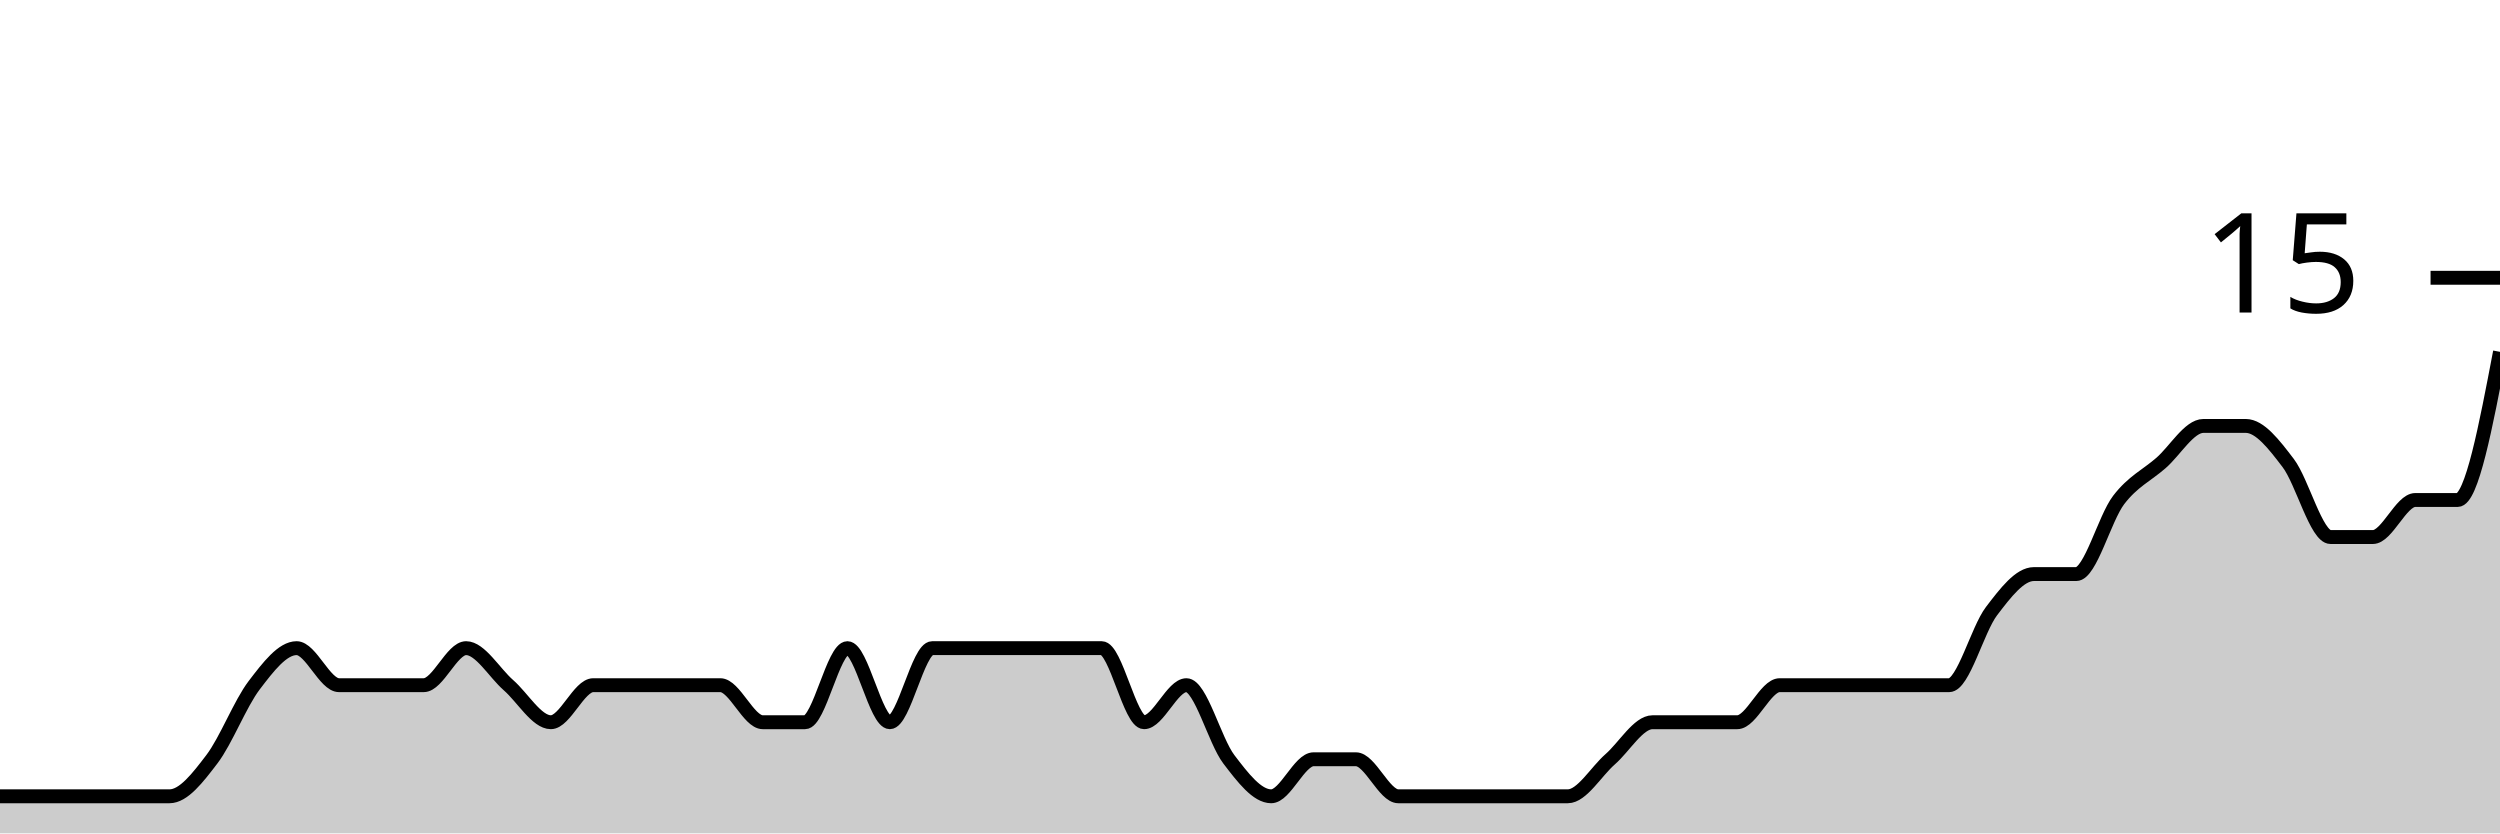
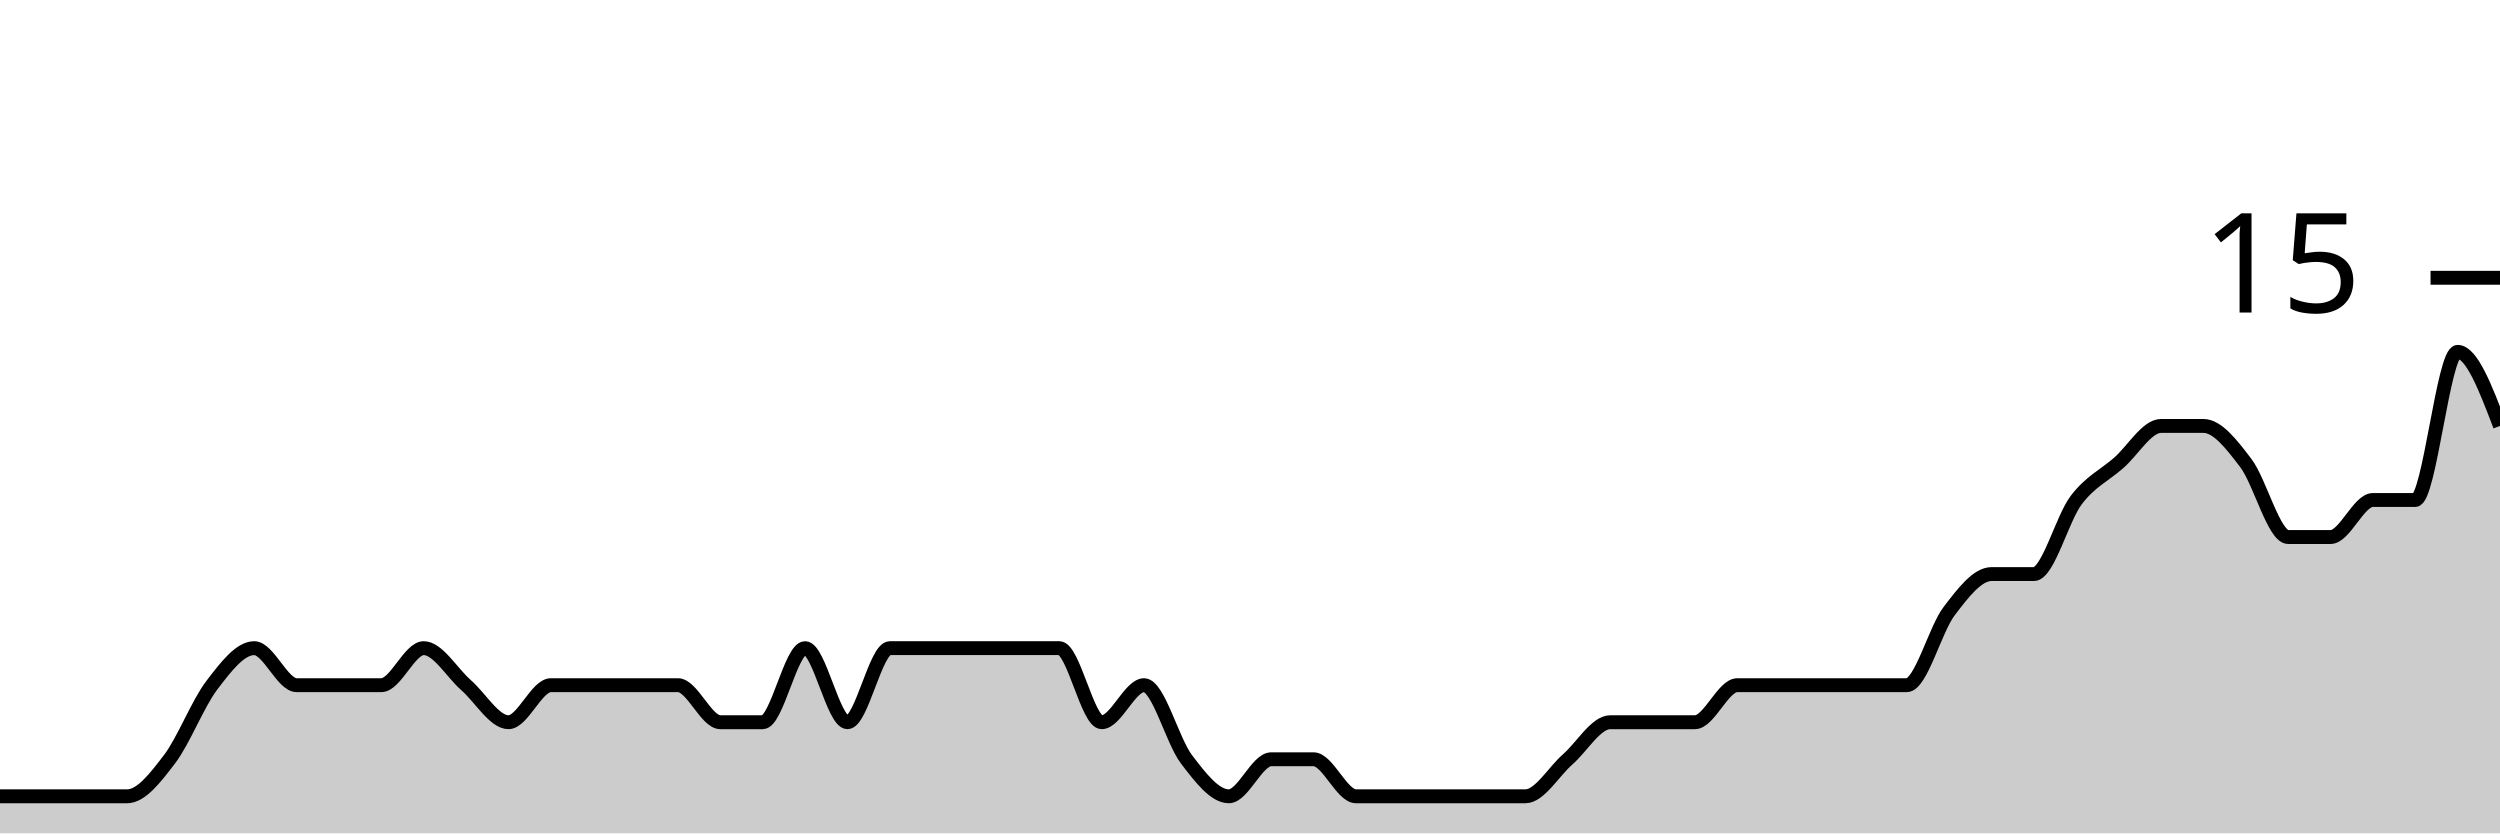
<svg xmlns="http://www.w3.org/2000/svg" viewBox="0 0 180 60">
  <g transform="translate(0,20)">
-     <path class="area" fill="rgba(0, 0, 0, 0.2)" d="M0,37.333C1.017,37.333,2.034,37.333,3.051,37.333C4.068,37.333,5.085,37.333,6.102,37.333C7.119,37.333,8.136,37.333,9.153,37.333C10.169,37.333,11.186,37.333,12.203,37.333C13.22,37.333,14.237,36,15.254,34.667C16.271,33.333,17.288,30.667,18.305,29.333C19.322,28,20.339,26.667,21.356,26.667C22.373,26.667,23.39,29.333,24.407,29.333C25.424,29.333,26.441,29.333,27.458,29.333C28.475,29.333,29.492,29.333,30.508,29.333C31.525,29.333,32.542,26.667,33.559,26.667C34.576,26.667,35.593,28.444,36.61,29.333C37.627,30.222,38.644,32,39.661,32C40.678,32,41.695,29.333,42.712,29.333C43.729,29.333,44.746,29.333,45.763,29.333C46.78,29.333,47.797,29.333,48.814,29.333C49.831,29.333,50.847,29.333,51.864,29.333C52.881,29.333,53.898,32,54.915,32C55.932,32,56.949,32,57.966,32C58.983,32,60,26.667,61.017,26.667C62.034,26.667,63.051,32,64.068,32C65.085,32,66.102,26.667,67.119,26.667C68.136,26.667,69.153,26.667,70.169,26.667C71.186,26.667,72.203,26.667,73.22,26.667C74.237,26.667,75.254,26.667,76.271,26.667C77.288,26.667,78.305,26.667,79.322,26.667C80.339,26.667,81.356,32,82.373,32C83.39,32,84.407,29.333,85.424,29.333C86.441,29.333,87.458,33.333,88.475,34.667C89.492,36,90.508,37.333,91.525,37.333C92.542,37.333,93.559,34.667,94.576,34.667C95.593,34.667,96.61,34.667,97.627,34.667C98.644,34.667,99.661,37.333,100.678,37.333C101.695,37.333,102.712,37.333,103.729,37.333C104.746,37.333,105.763,37.333,106.78,37.333C107.797,37.333,108.814,37.333,109.831,37.333C110.847,37.333,111.864,37.333,112.881,37.333C113.898,37.333,114.915,35.556,115.932,34.667C116.949,33.778,117.966,32,118.983,32C120,32,121.017,32,122.034,32C123.051,32,124.068,32,125.085,32C126.102,32,127.119,29.333,128.136,29.333C129.153,29.333,130.169,29.333,131.186,29.333C132.203,29.333,133.22,29.333,134.237,29.333C135.254,29.333,136.271,29.333,137.288,29.333C138.305,29.333,139.322,29.333,140.339,29.333C141.356,29.333,142.373,25.333,143.39,24C144.407,22.667,145.424,21.333,146.441,21.333C147.458,21.333,148.475,21.333,149.492,21.333C150.508,21.333,151.525,17.333,152.542,16C153.559,14.667,154.576,14.222,155.593,13.333C156.61,12.444,157.627,10.667,158.644,10.667C159.661,10.667,160.678,10.667,161.695,10.667C162.712,10.667,163.729,12,164.746,13.333C165.763,14.667,166.78,18.667,167.797,18.667C168.814,18.667,169.831,18.667,170.847,18.667C171.864,18.667,172.881,16,173.898,16C174.915,16,175.932,16,176.949,16C177.966,16,178.983,10.667,180,5.333L180,40C178.983,40,177.966,40,176.949,40C175.932,40,174.915,40,173.898,40C172.881,40,171.864,40,170.847,40C169.831,40,168.814,40,167.797,40C166.78,40,165.763,40,164.746,40C163.729,40,162.712,40,161.695,40C160.678,40,159.661,40,158.644,40C157.627,40,156.61,40,155.593,40C154.576,40,153.559,40,152.542,40C151.525,40,150.508,40,149.492,40C148.475,40,147.458,40,146.441,40C145.424,40,144.407,40,143.39,40C142.373,40,141.356,40,140.339,40C139.322,40,138.305,40,137.288,40C136.271,40,135.254,40,134.237,40C133.22,40,132.203,40,131.186,40C130.169,40,129.153,40,128.136,40C127.119,40,126.102,40,125.085,40C124.068,40,123.051,40,122.034,40C121.017,40,120,40,118.983,40C117.966,40,116.949,40,115.932,40C114.915,40,113.898,40,112.881,40C111.864,40,110.847,40,109.831,40C108.814,40,107.797,40,106.78,40C105.763,40,104.746,40,103.729,40C102.712,40,101.695,40,100.678,40C99.661,40,98.644,40,97.627,40C96.61,40,95.593,40,94.576,40C93.559,40,92.542,40,91.525,40C90.508,40,89.492,40,88.475,40C87.458,40,86.441,40,85.424,40C84.407,40,83.39,40,82.373,40C81.356,40,80.339,40,79.322,40C78.305,40,77.288,40,76.271,40C75.254,40,74.237,40,73.22,40C72.203,40,71.186,40,70.169,40C69.153,40,68.136,40,67.119,40C66.102,40,65.085,40,64.068,40C63.051,40,62.034,40,61.017,40C60,40,58.983,40,57.966,40C56.949,40,55.932,40,54.915,40C53.898,40,52.881,40,51.864,40C50.847,40,49.831,40,48.814,40C47.797,40,46.78,40,45.763,40C44.746,40,43.729,40,42.712,40C41.695,40,40.678,40,39.661,40C38.644,40,37.627,40,36.61,40C35.593,40,34.576,40,33.559,40C32.542,40,31.525,40,30.508,40C29.492,40,28.475,40,27.458,40C26.441,40,25.424,40,24.407,40C23.39,40,22.373,40,21.356,40C20.339,40,19.322,40,18.305,40C17.288,40,16.271,40,15.254,40C14.237,40,13.22,40,12.203,40C11.186,40,10.169,40,9.153,40C8.136,40,7.119,40,6.102,40C5.085,40,4.068,40,3.051,40C2.034,40,1.017,40,0,40Z" />
-     <path class="line" stroke="black" fill="none" d="M0,37.333C1.017,37.333,2.034,37.333,3.051,37.333C4.068,37.333,5.085,37.333,6.102,37.333C7.119,37.333,8.136,37.333,9.153,37.333C10.169,37.333,11.186,37.333,12.203,37.333C13.22,37.333,14.237,36,15.254,34.667C16.271,33.333,17.288,30.667,18.305,29.333C19.322,28,20.339,26.667,21.356,26.667C22.373,26.667,23.39,29.333,24.407,29.333C25.424,29.333,26.441,29.333,27.458,29.333C28.475,29.333,29.492,29.333,30.508,29.333C31.525,29.333,32.542,26.667,33.559,26.667C34.576,26.667,35.593,28.444,36.61,29.333C37.627,30.222,38.644,32,39.661,32C40.678,32,41.695,29.333,42.712,29.333C43.729,29.333,44.746,29.333,45.763,29.333C46.78,29.333,47.797,29.333,48.814,29.333C49.831,29.333,50.847,29.333,51.864,29.333C52.881,29.333,53.898,32,54.915,32C55.932,32,56.949,32,57.966,32C58.983,32,60,26.667,61.017,26.667C62.034,26.667,63.051,32,64.068,32C65.085,32,66.102,26.667,67.119,26.667C68.136,26.667,69.153,26.667,70.169,26.667C71.186,26.667,72.203,26.667,73.22,26.667C74.237,26.667,75.254,26.667,76.271,26.667C77.288,26.667,78.305,26.667,79.322,26.667C80.339,26.667,81.356,32,82.373,32C83.39,32,84.407,29.333,85.424,29.333C86.441,29.333,87.458,33.333,88.475,34.667C89.492,36,90.508,37.333,91.525,37.333C92.542,37.333,93.559,34.667,94.576,34.667C95.593,34.667,96.61,34.667,97.627,34.667C98.644,34.667,99.661,37.333,100.678,37.333C101.695,37.333,102.712,37.333,103.729,37.333C104.746,37.333,105.763,37.333,106.78,37.333C107.797,37.333,108.814,37.333,109.831,37.333C110.847,37.333,111.864,37.333,112.881,37.333C113.898,37.333,114.915,35.556,115.932,34.667C116.949,33.778,117.966,32,118.983,32C120,32,121.017,32,122.034,32C123.051,32,124.068,32,125.085,32C126.102,32,127.119,29.333,128.136,29.333C129.153,29.333,130.169,29.333,131.186,29.333C132.203,29.333,133.22,29.333,134.237,29.333C135.254,29.333,136.271,29.333,137.288,29.333C138.305,29.333,139.322,29.333,140.339,29.333C141.356,29.333,142.373,25.333,143.39,24C144.407,22.667,145.424,21.333,146.441,21.333C147.458,21.333,148.475,21.333,149.492,21.333C150.508,21.333,151.525,17.333,152.542,16C153.559,14.667,154.576,14.222,155.593,13.333C156.61,12.444,157.627,10.667,158.644,10.667C159.661,10.667,160.678,10.667,161.695,10.667C162.712,10.667,163.729,12,164.746,13.333C165.763,14.667,166.78,18.667,167.797,18.667C168.814,18.667,169.831,18.667,170.847,18.667C171.864,18.667,172.881,16,173.898,16C174.915,16,175.932,16,176.949,16C177.966,16,178.983,10.667,180,5.333" />
+     <path class="area" fill="rgba(0, 0, 0, 0.2)" d="M0,37.333C1.017,37.333,2.034,37.333,3.051,37.333C4.068,37.333,5.085,37.333,6.102,37.333C7.119,37.333,8.136,37.333,9.153,37.333C10.169,37.333,11.186,36,12.203,34.667C13.22,33.333,14.237,30.667,15.254,29.333C16.271,28,17.288,26.667,18.305,26.667C19.322,26.667,20.339,29.333,21.356,29.333C22.373,29.333,23.39,29.333,24.407,29.333C25.424,29.333,26.441,29.333,27.458,29.333C28.475,29.333,29.492,26.667,30.508,26.667C31.525,26.667,32.542,28.444,33.559,29.333C34.576,30.222,35.593,32,36.61,32C37.627,32,38.644,29.333,39.661,29.333C40.678,29.333,41.695,29.333,42.712,29.333C43.729,29.333,44.746,29.333,45.763,29.333C46.78,29.333,47.797,29.333,48.814,29.333C49.831,29.333,50.847,32,51.864,32C52.881,32,53.898,32,54.915,32C55.932,32,56.949,26.667,57.966,26.667C58.983,26.667,60,32,61.017,32C62.034,32,63.051,26.667,64.068,26.667C65.085,26.667,66.102,26.667,67.119,26.667C68.136,26.667,69.153,26.667,70.169,26.667C71.186,26.667,72.203,26.667,73.22,26.667C74.237,26.667,75.254,26.667,76.271,26.667C77.288,26.667,78.305,32,79.322,32C80.339,32,81.356,29.333,82.373,29.333C83.39,29.333,84.407,33.333,85.424,34.667C86.441,36,87.458,37.333,88.475,37.333C89.492,37.333,90.508,34.667,91.525,34.667C92.542,34.667,93.559,34.667,94.576,34.667C95.593,34.667,96.61,37.333,97.627,37.333C98.644,37.333,99.661,37.333,100.678,37.333C101.695,37.333,102.712,37.333,103.729,37.333C104.746,37.333,105.763,37.333,106.78,37.333C107.797,37.333,108.814,37.333,109.831,37.333C110.847,37.333,111.864,35.556,112.881,34.667C113.898,33.778,114.915,32,115.932,32C116.949,32,117.966,32,118.983,32C120,32,121.017,32,122.034,32C123.051,32,124.068,29.333,125.085,29.333C126.102,29.333,127.119,29.333,128.136,29.333C129.153,29.333,130.169,29.333,131.186,29.333C132.203,29.333,133.22,29.333,134.237,29.333C135.254,29.333,136.271,29.333,137.288,29.333C138.305,29.333,139.322,25.333,140.339,24C141.356,22.667,142.373,21.333,143.39,21.333C144.407,21.333,145.424,21.333,146.441,21.333C147.458,21.333,148.475,17.333,149.492,16C150.508,14.667,151.525,14.222,152.542,13.333C153.559,12.444,154.576,10.667,155.593,10.667C156.61,10.667,157.627,10.667,158.644,10.667C159.661,10.667,160.678,12,161.695,13.333C162.712,14.667,163.729,18.667,164.746,18.667C165.763,18.667,166.78,18.667,167.797,18.667C168.814,18.667,169.831,16,170.847,16C171.864,16,172.881,16,173.898,16C174.915,16,175.932,5.333,176.949,5.333C177.966,5.333,178.983,8,180,10.667L180,40C178.983,40,177.966,40,176.949,40C175.932,40,174.915,40,173.898,40C172.881,40,171.864,40,170.847,40C169.831,40,168.814,40,167.797,40C166.78,40,165.763,40,164.746,40C163.729,40,162.712,40,161.695,40C160.678,40,159.661,40,158.644,40C157.627,40,156.61,40,155.593,40C154.576,40,153.559,40,152.542,40C151.525,40,150.508,40,149.492,40C148.475,40,147.458,40,146.441,40C145.424,40,144.407,40,143.39,40C142.373,40,141.356,40,140.339,40C139.322,40,138.305,40,137.288,40C136.271,40,135.254,40,134.237,40C133.22,40,132.203,40,131.186,40C130.169,40,129.153,40,128.136,40C127.119,40,126.102,40,125.085,40C124.068,40,123.051,40,122.034,40C121.017,40,120,40,118.983,40C117.966,40,116.949,40,115.932,40C114.915,40,113.898,40,112.881,40C111.864,40,110.847,40,109.831,40C108.814,40,107.797,40,106.78,40C105.763,40,104.746,40,103.729,40C102.712,40,101.695,40,100.678,40C99.661,40,98.644,40,97.627,40C96.61,40,95.593,40,94.576,40C93.559,40,92.542,40,91.525,40C90.508,40,89.492,40,88.475,40C87.458,40,86.441,40,85.424,40C84.407,40,83.39,40,82.373,40C81.356,40,80.339,40,79.322,40C78.305,40,77.288,40,76.271,40C75.254,40,74.237,40,73.22,40C72.203,40,71.186,40,70.169,40C69.153,40,68.136,40,67.119,40C66.102,40,65.085,40,64.068,40C63.051,40,62.034,40,61.017,40C60,40,58.983,40,57.966,40C56.949,40,55.932,40,54.915,40C53.898,40,52.881,40,51.864,40C50.847,40,49.831,40,48.814,40C47.797,40,46.78,40,45.763,40C44.746,40,43.729,40,42.712,40C41.695,40,40.678,40,39.661,40C38.644,40,37.627,40,36.61,40C35.593,40,34.576,40,33.559,40C32.542,40,31.525,40,30.508,40C29.492,40,28.475,40,27.458,40C26.441,40,25.424,40,24.407,40C23.39,40,22.373,40,21.356,40C20.339,40,19.322,40,18.305,40C17.288,40,16.271,40,15.254,40C14.237,40,13.22,40,12.203,40C11.186,40,10.169,40,9.153,40C8.136,40,7.119,40,6.102,40C5.085,40,4.068,40,3.051,40C2.034,40,1.017,40,0,40Z" />
+     <path class="line" stroke="black" fill="none" d="M0,37.333C1.017,37.333,2.034,37.333,3.051,37.333C4.068,37.333,5.085,37.333,6.102,37.333C7.119,37.333,8.136,37.333,9.153,37.333C10.169,37.333,11.186,36,12.203,34.667C13.22,33.333,14.237,30.667,15.254,29.333C16.271,28,17.288,26.667,18.305,26.667C19.322,26.667,20.339,29.333,21.356,29.333C22.373,29.333,23.39,29.333,24.407,29.333C25.424,29.333,26.441,29.333,27.458,29.333C28.475,29.333,29.492,26.667,30.508,26.667C31.525,26.667,32.542,28.444,33.559,29.333C34.576,30.222,35.593,32,36.61,32C37.627,32,38.644,29.333,39.661,29.333C40.678,29.333,41.695,29.333,42.712,29.333C43.729,29.333,44.746,29.333,45.763,29.333C46.78,29.333,47.797,29.333,48.814,29.333C49.831,29.333,50.847,32,51.864,32C52.881,32,53.898,32,54.915,32C55.932,32,56.949,26.667,57.966,26.667C58.983,26.667,60,32,61.017,32C62.034,32,63.051,26.667,64.068,26.667C65.085,26.667,66.102,26.667,67.119,26.667C68.136,26.667,69.153,26.667,70.169,26.667C71.186,26.667,72.203,26.667,73.22,26.667C74.237,26.667,75.254,26.667,76.271,26.667C77.288,26.667,78.305,32,79.322,32C80.339,32,81.356,29.333,82.373,29.333C83.39,29.333,84.407,33.333,85.424,34.667C86.441,36,87.458,37.333,88.475,37.333C89.492,37.333,90.508,34.667,91.525,34.667C92.542,34.667,93.559,34.667,94.576,34.667C95.593,34.667,96.61,37.333,97.627,37.333C98.644,37.333,99.661,37.333,100.678,37.333C101.695,37.333,102.712,37.333,103.729,37.333C104.746,37.333,105.763,37.333,106.78,37.333C107.797,37.333,108.814,37.333,109.831,37.333C110.847,37.333,111.864,35.556,112.881,34.667C113.898,33.778,114.915,32,115.932,32C116.949,32,117.966,32,118.983,32C120,32,121.017,32,122.034,32C123.051,32,124.068,29.333,125.085,29.333C126.102,29.333,127.119,29.333,128.136,29.333C129.153,29.333,130.169,29.333,131.186,29.333C132.203,29.333,133.22,29.333,134.237,29.333C135.254,29.333,136.271,29.333,137.288,29.333C138.305,29.333,139.322,25.333,140.339,24C141.356,22.667,142.373,21.333,143.39,21.333C144.407,21.333,145.424,21.333,146.441,21.333C147.458,21.333,148.475,17.333,149.492,16C150.508,14.667,151.525,14.222,152.542,13.333C153.559,12.444,154.576,10.667,155.593,10.667C156.61,10.667,157.627,10.667,158.644,10.667C159.661,10.667,160.678,12,161.695,13.333C162.712,14.667,163.729,18.667,164.746,18.667C165.763,18.667,166.78,18.667,167.797,18.667C168.814,18.667,169.831,16,170.847,16C171.864,16,172.881,16,173.898,16C174.915,16,175.932,5.333,176.949,5.333C177.966,5.333,178.983,8,180,10.667" />
    <path class="axis-ceiling" stroke-width="1" stroke="black" fill="none" d="M175,0L180,0" />
    <text class="axis-ceiling-label" font-family="sans-serif" text-anchor="end" font-size="10px" x="170" y="2.5">15</text>
  </g>
</svg>
